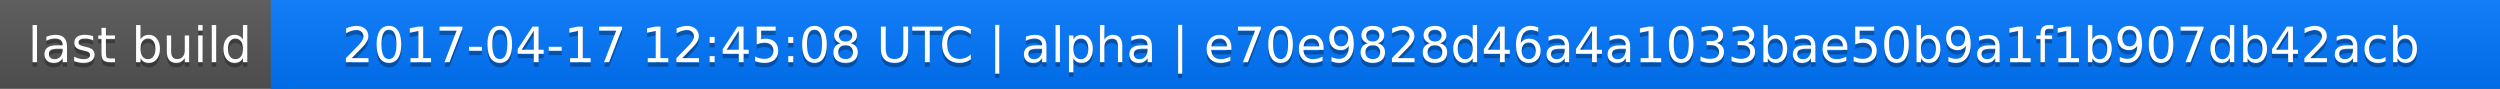
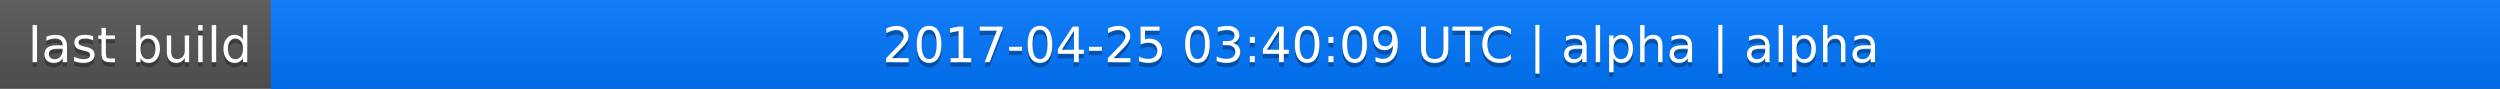
<svg xmlns="http://www.w3.org/2000/svg" width="563" height="20">
  <linearGradient id="a" x2="0" y2="100%">
    <stop offset="0" stop-color="#bbb" stop-opacity=".1" />
    <stop offset="1" stop-opacity=".1" />
  </linearGradient>
  <rect rx="0" width="563" height="20" fill="#555" />
  <rect rx="0" x="61" width="502" height="20" fill="#07f" />
  <path fill="#07f" d="M61 0h4v20h-4z" />
  <rect rx="0" width="563" height="20" fill="url(#a)" />
  <g fill="#fff" text-anchor="middle" font-family="DejaVu Sans,Verdana,Geneva,sans-serif" font-size="11">
    <text x="31.5" y="15" fill="#010101" fill-opacity=".3">last build</text>
    <text x="31.5" y="14">last build</text>
-     <text x="311" y="15" fill="#010101" fill-opacity=".3">2017-04-17 12:45:08 UTC | alpha | e70e9828d46a4a1033bae50b9a1f1b907db42acb</text>
-     <text x="311" y="14">2017-04-17 12:45:08 UTC | alpha | e70e9828d46a4a1033bae50b9a1f1b907db42acb</text>
+     <text x="311" y="15" fill="#010101" fill-opacity=".3">2017-04-25 03:40:09 UTC | alpha | alpha</text>
+     <text x="311" y="14">2017-04-25 03:40:09 UTC | alpha | alpha</text>
  </g>
</svg>
